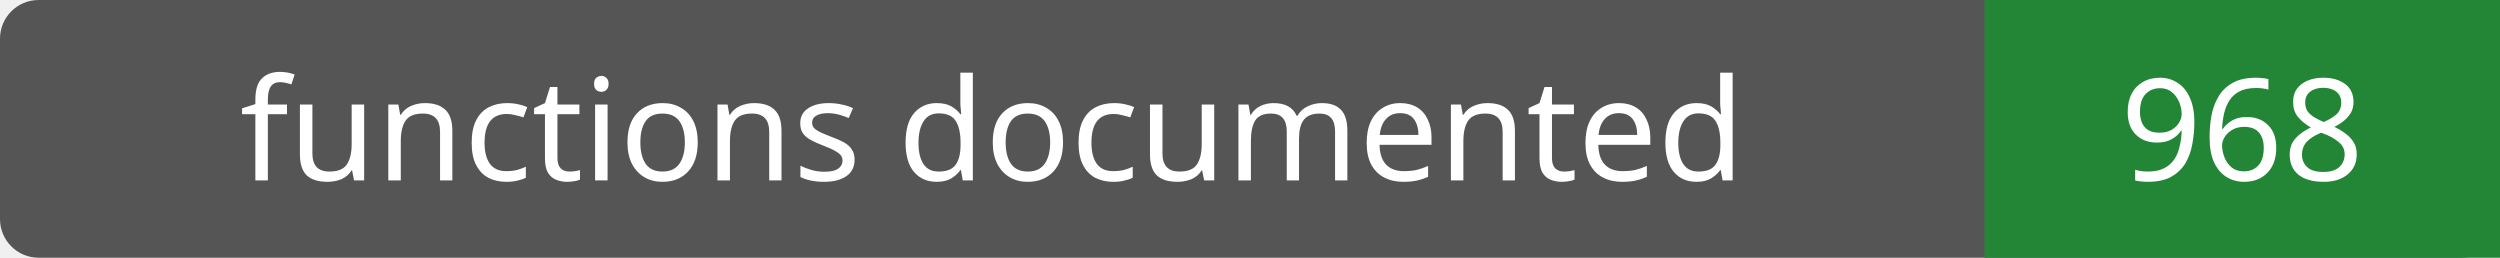
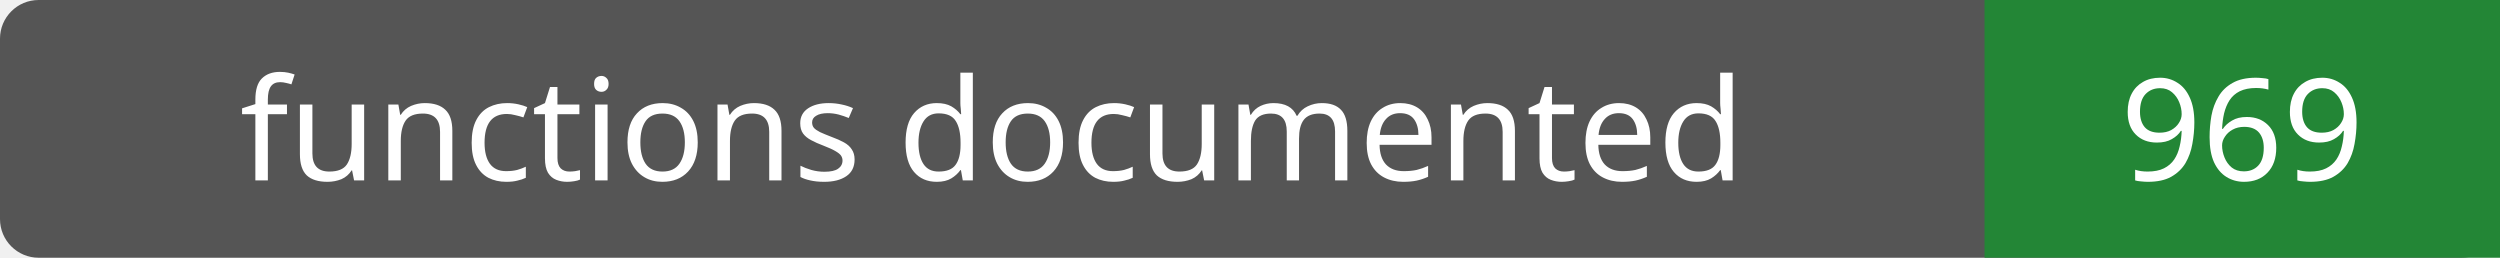
- <svg xmlns="http://www.w3.org/2000/svg" width="194" height="20" role="img" aria-label="functions documented: 968">
+ <svg xmlns="http://www.w3.org/2000/svg" width="194" height="20" role="img" aria-label="functions documented: 969">
  <rect width="194" height="20" rx="3" fill="#555" />
  <path fill="#238636" d="M154 0h40v20H154z" />
  <g fill="#fff" text-anchor="middle" font-family="Verdana,sans-serif" font-size="11">
    <text x="77.0" y="14">functions documented</text>
-     <text x="174.0" y="14">968</text>
+     <text x="174.0" y="14">969</text>
  </g>
</svg>
